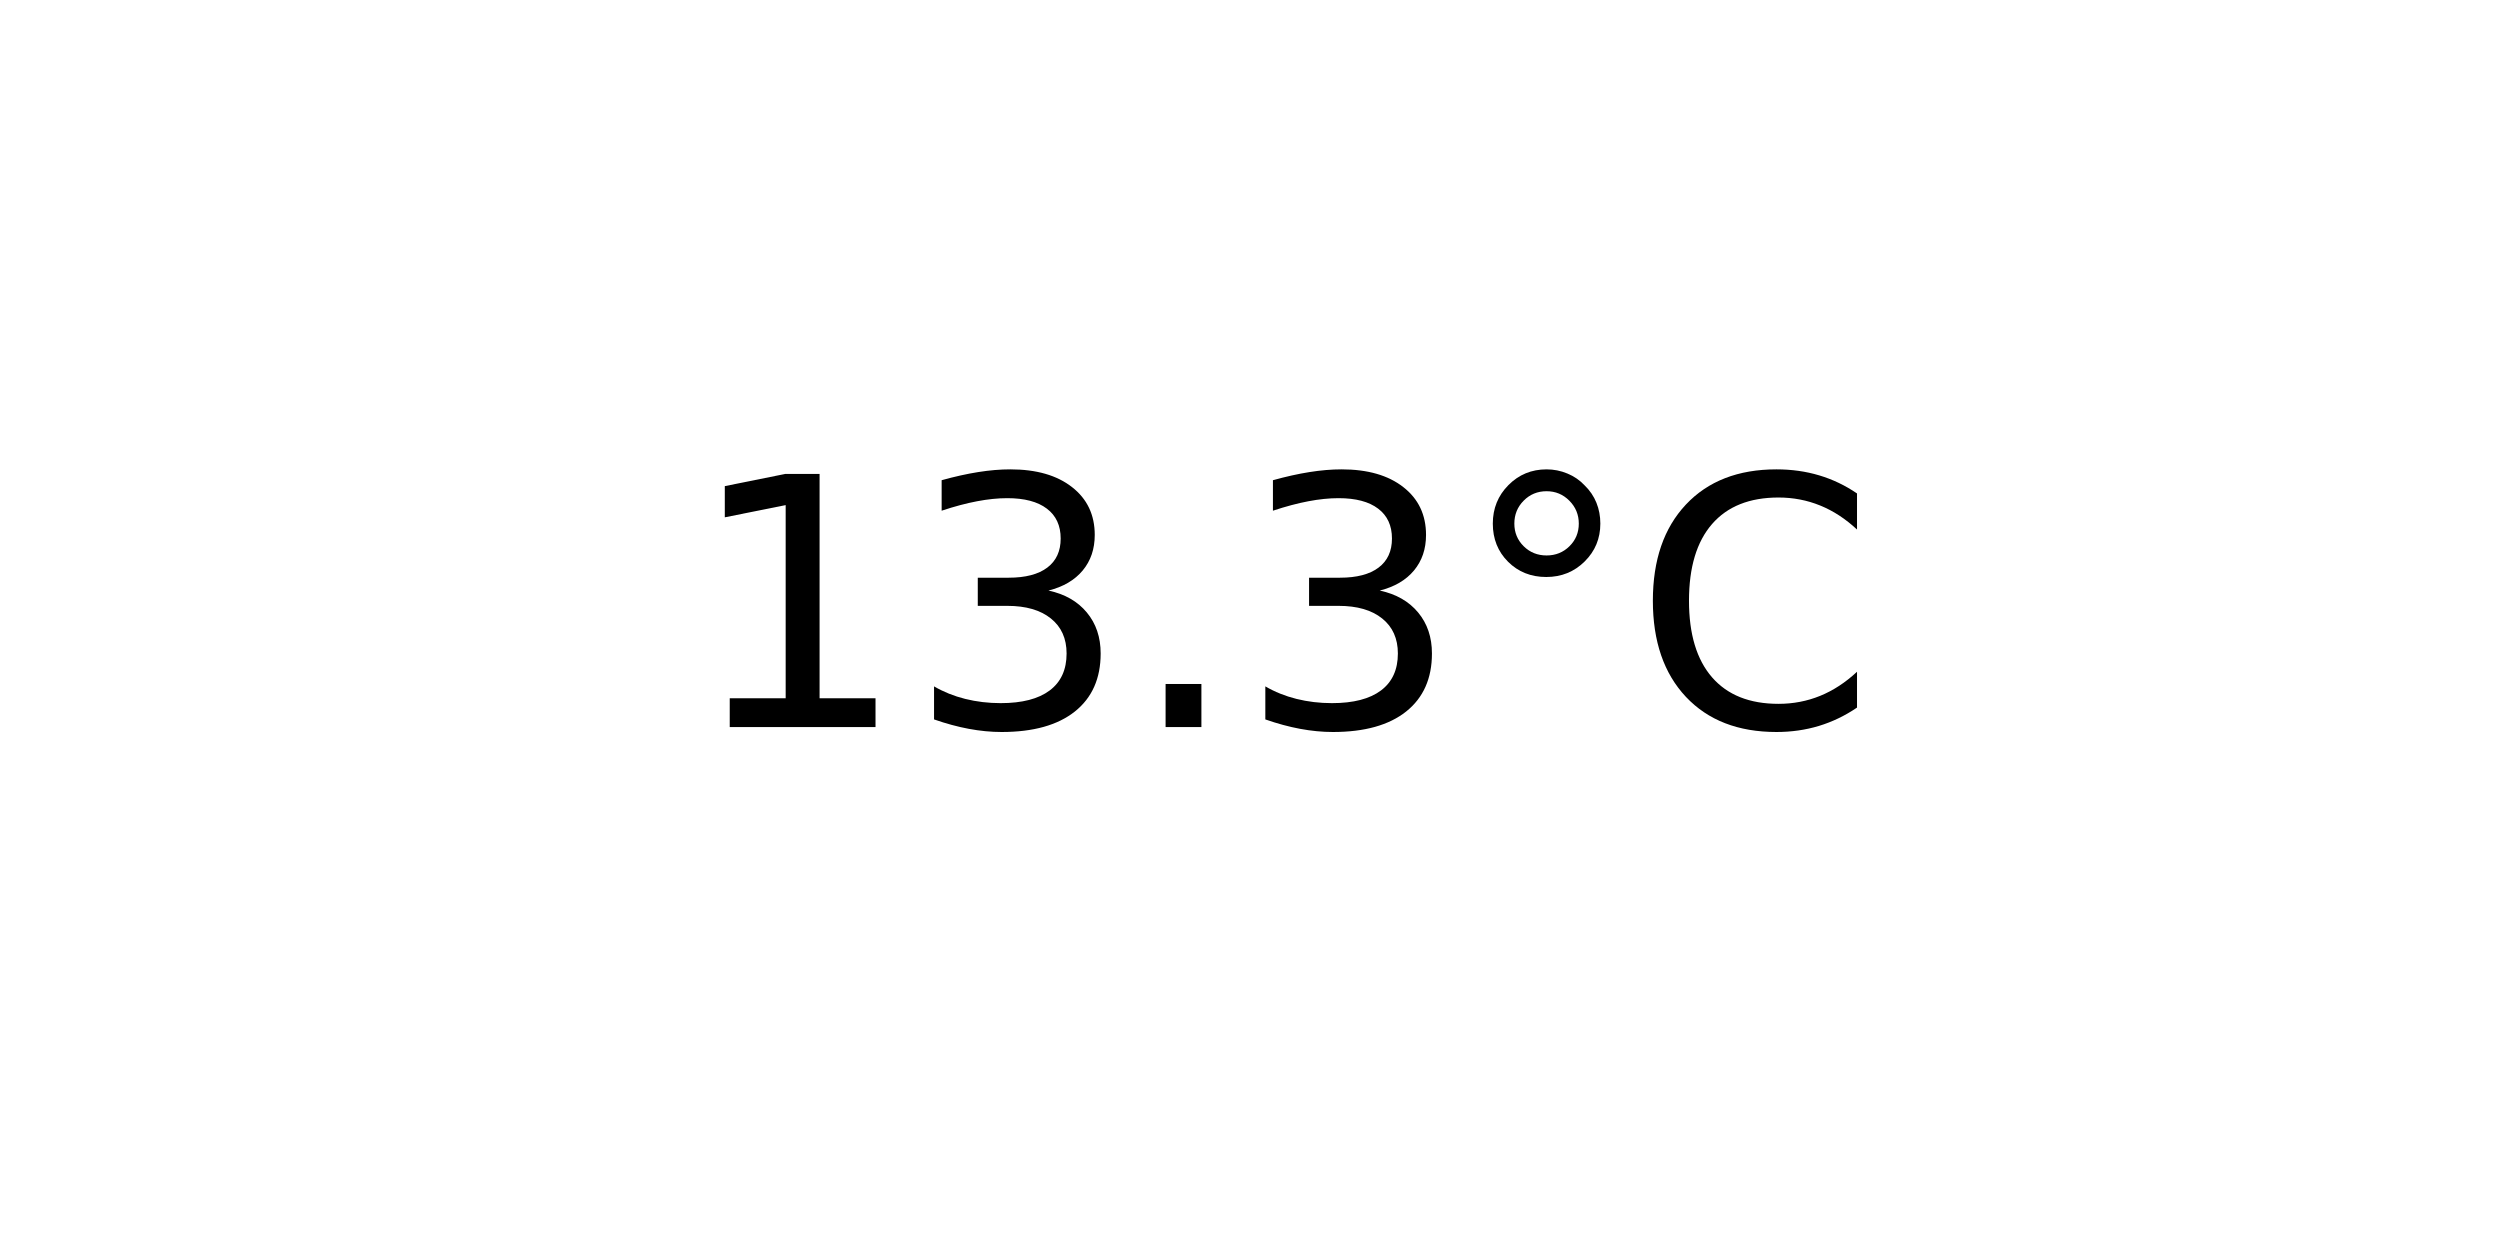
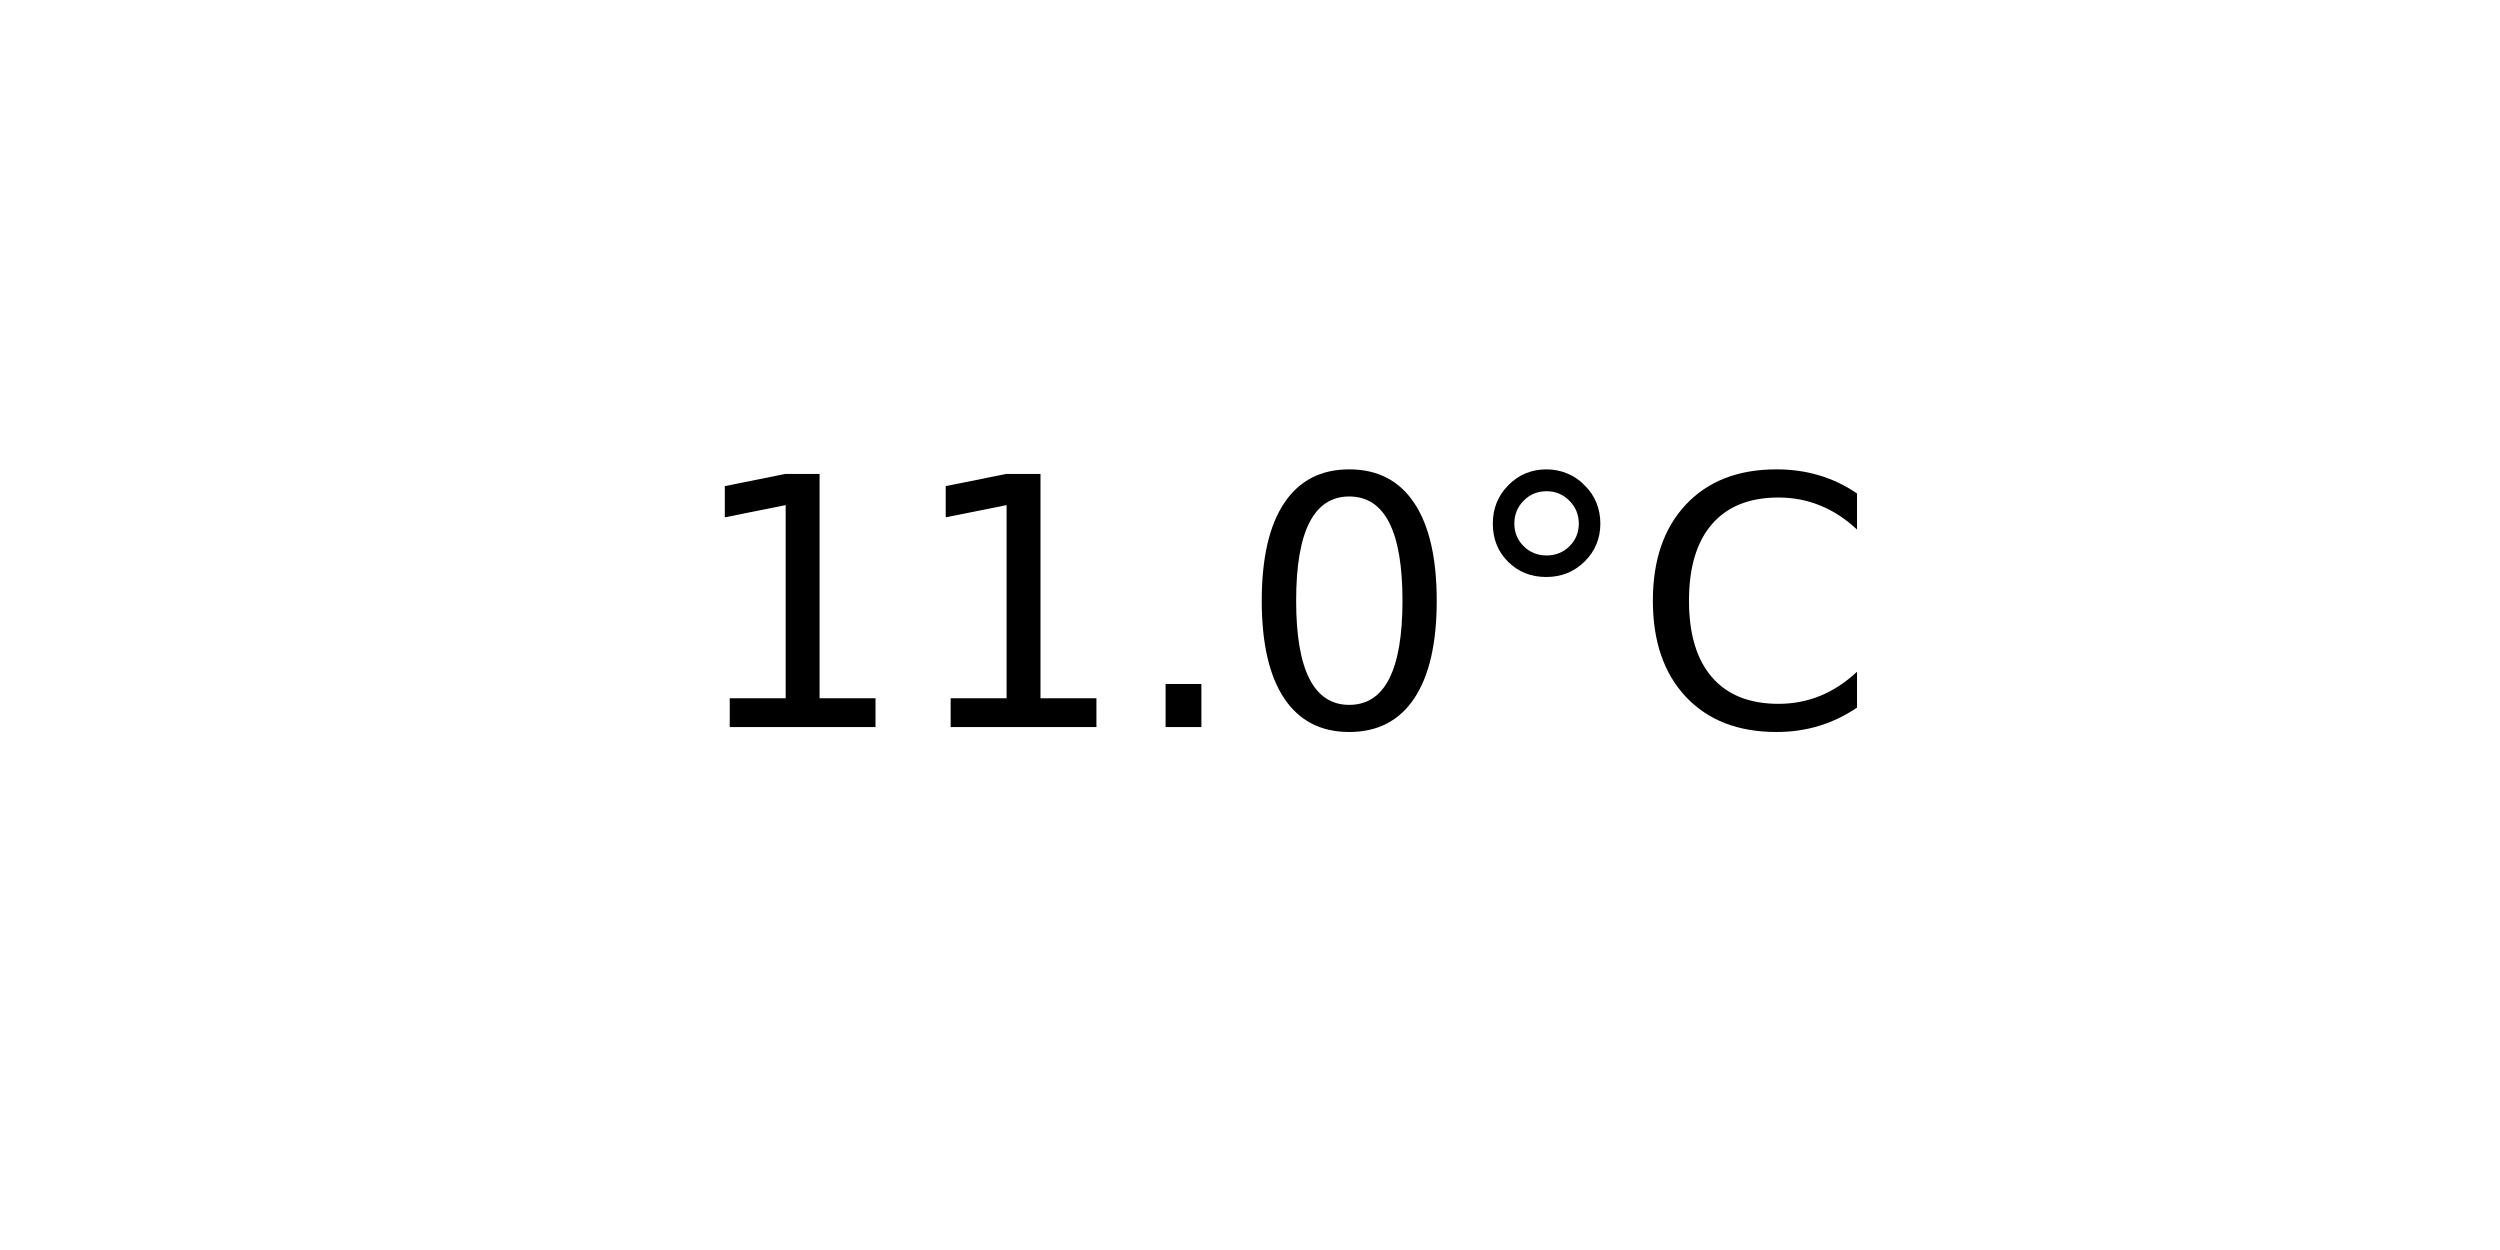
<svg xmlns="http://www.w3.org/2000/svg" xmlns:xlink="http://www.w3.org/1999/xlink" width="72pt" height="36pt" viewBox="0 0 72 36" version="1.1">
  <defs>
    <style type="text/css">*{stroke-linejoin: round; stroke-linecap: butt}</style>
  </defs>
  <g id="figure_1">
    <g id="axes_1">
      <g id="text_1">
        <g transform="translate(19.77578 20.93937) scale(0.1 -0.1)">
          <defs>
            <path id="DejaVuSans-31" d="M 794 531  L 1825 531  L 1825 4091  L 703 3866  L 703 4441  L 1819 4666  L 2450 4666  L 2450 531  L 3481 531  L 3481 0  L 794 0  L 794 531  z " transform="scale(0.015625)" />
-             <path id="DejaVuSans-33" d="M 2597 2516  Q 3050 2419 3304 2112  Q 3559 1806 3559 1356  Q 3559 666 3084 287  Q 2609 -91 1734 -91  Q 1441 -91 1130 -33  Q 819 25 488 141  L 488 750  Q 750 597 1062 519  Q 1375 441 1716 441  Q 2309 441 2620 675  Q 2931 909 2931 1356  Q 2931 1769 2642 2001  Q 2353 2234 1838 2234  L 1294 2234  L 1294 2753  L 1863 2753  Q 2328 2753 2575 2939  Q 2822 3125 2822 3475  Q 2822 3834 2567 4026  Q 2313 4219 1838 4219  Q 1578 4219 1281 4162  Q 984 4106 628 3988  L 628 4550  Q 988 4650 1302 4700  Q 1616 4750 1894 4750  Q 2613 4750 3031 4423  Q 3450 4097 3450 3541  Q 3450 3153 3228 2886  Q 3006 2619 2597 2516  z " transform="scale(0.015625)" />
            <path id="DejaVuSans-2e" d="M 684 794  L 1344 794  L 1344 0  L 684 0  L 684 794  z " transform="scale(0.015625)" />
+             <path id="DejaVuSans-30" d="M 2034 4250  Q 1547 4250 1301 3770  Q 1056 3291 1056 2328  Q 1056 1369 1301 889  Q 1547 409 2034 409  Q 2525 409 2770 889  Q 3016 1369 3016 2328  Q 3016 3291 2770 3770  Q 2525 4250 2034 4250  z M 2034 4750  Q 2819 4750 3233 4129  Q 3647 3509 3647 2328  Q 3647 1150 3233 529  Q 2819 -91 2034 -91  Q 1250 -91 836 529  Q 422 1150 422 2328  Q 422 3509 836 4129  Q 1250 4750 2034 4750  z " transform="scale(0.015625)" />
            <path id="DejaVuSans-b0" d="M 1600 4347  Q 1350 4347 1178 4173  Q 1006 4000 1006 3750  Q 1006 3503 1178 3333  Q 1350 3163 1600 3163  Q 1850 3163 2022 3333  Q 2194 3503 2194 3750  Q 2194 3997 2020 4172  Q 1847 4347 1600 4347  z M 1600 4750  Q 1800 4750 1984 4673  Q 2169 4597 2303 4453  Q 2447 4313 2519 4134  Q 2591 3956 2591 3750  Q 2591 3338 2302 3052  Q 2013 2766 1594 2766  Q 1172 2766 890 3047  Q 609 3328 609 3750  Q 609 4169 896 4459  Q 1184 4750 1600 4750  z " transform="scale(0.015625)" />
            <path id="DejaVuSans-43" d="M 4122 4306  L 4122 3641  Q 3803 3938 3442 4084  Q 3081 4231 2675 4231  Q 1875 4231 1450 3742  Q 1025 3253 1025 2328  Q 1025 1406 1450 917  Q 1875 428 2675 428  Q 3081 428 3442 575  Q 3803 722 4122 1019  L 4122 359  Q 3791 134 3420 21  Q 3050 -91 2638 -91  Q 1578 -91 968 557  Q 359 1206 359 2328  Q 359 3453 968 4101  Q 1578 4750 2638 4750  Q 3056 4750 3426 4639  Q 3797 4528 4122 4306  z " transform="scale(0.015625)" />
          </defs>
          <use xlink:href="#DejaVuSans-31" />
-           <use xlink:href="#DejaVuSans-33" x="63.623" />
+           <use xlink:href="#DejaVuSans-31" x="63.623" />
          <use xlink:href="#DejaVuSans-2e" x="127.246" />
-           <use xlink:href="#DejaVuSans-33" x="159.033" />
+           <use xlink:href="#DejaVuSans-30" x="159.033" />
          <use xlink:href="#DejaVuSans-b0" x="222.656" />
          <use xlink:href="#DejaVuSans-43" x="272.656" />
        </g>
      </g>
    </g>
  </g>
</svg>
